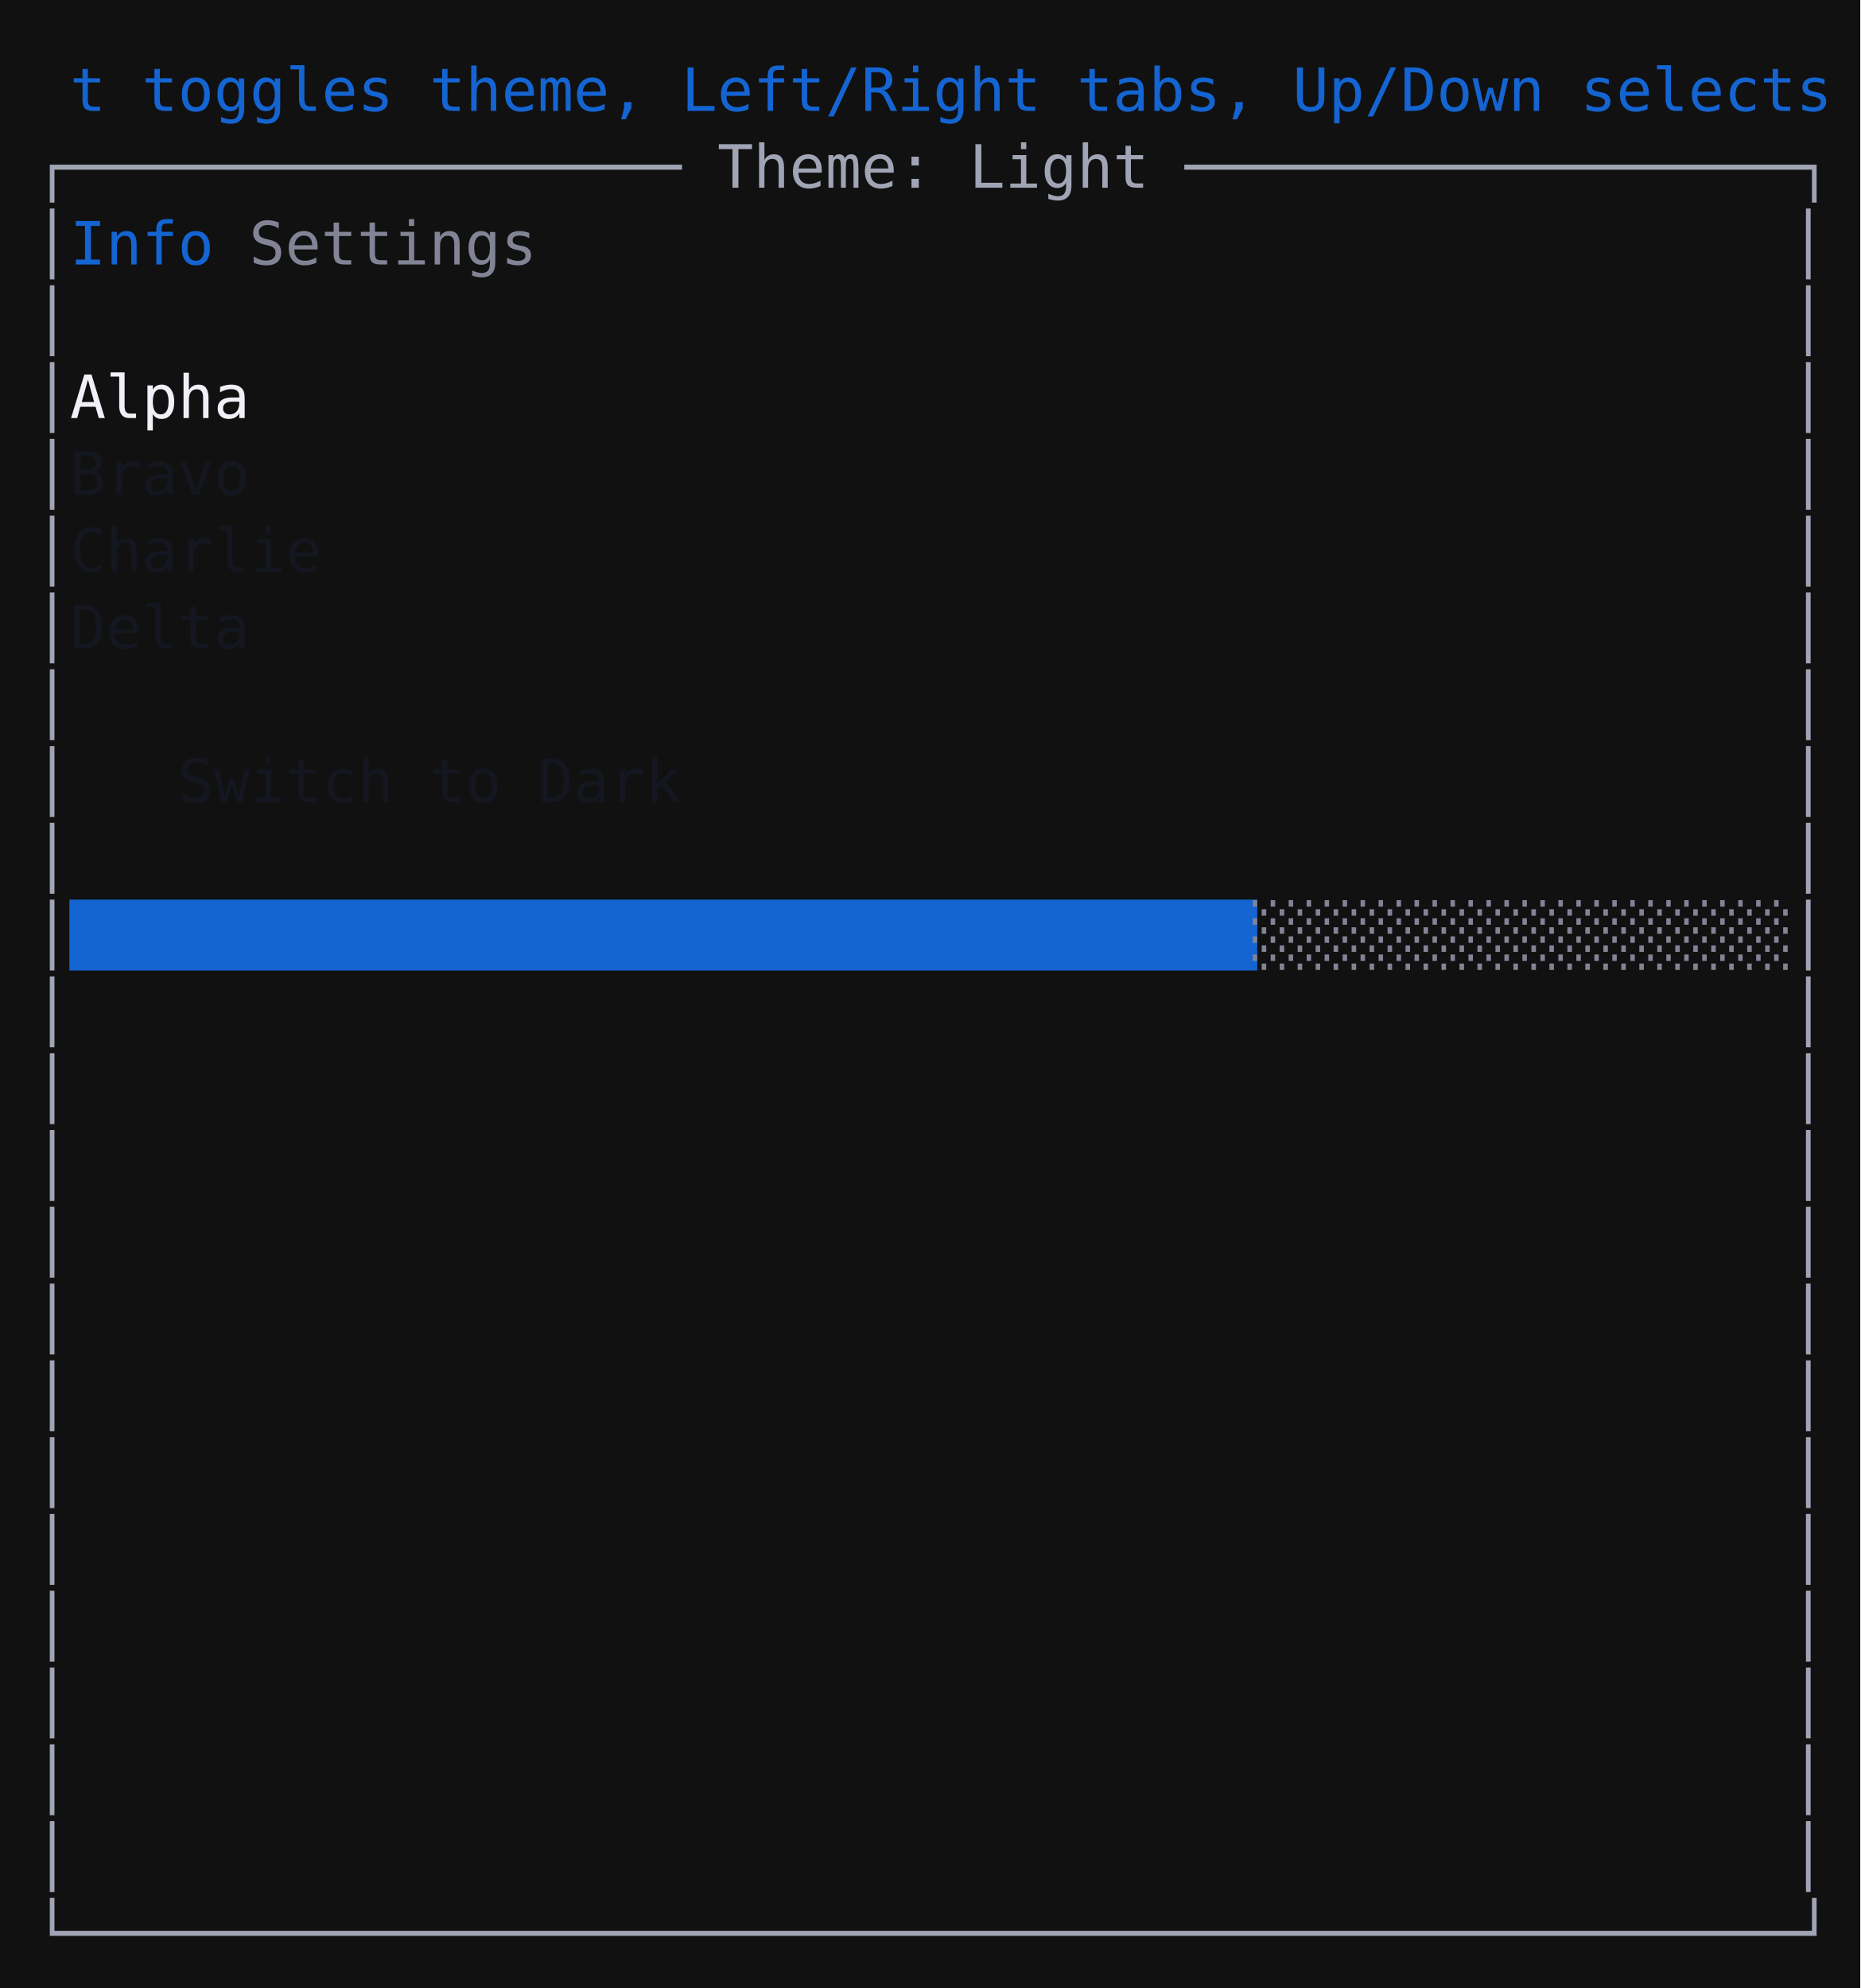
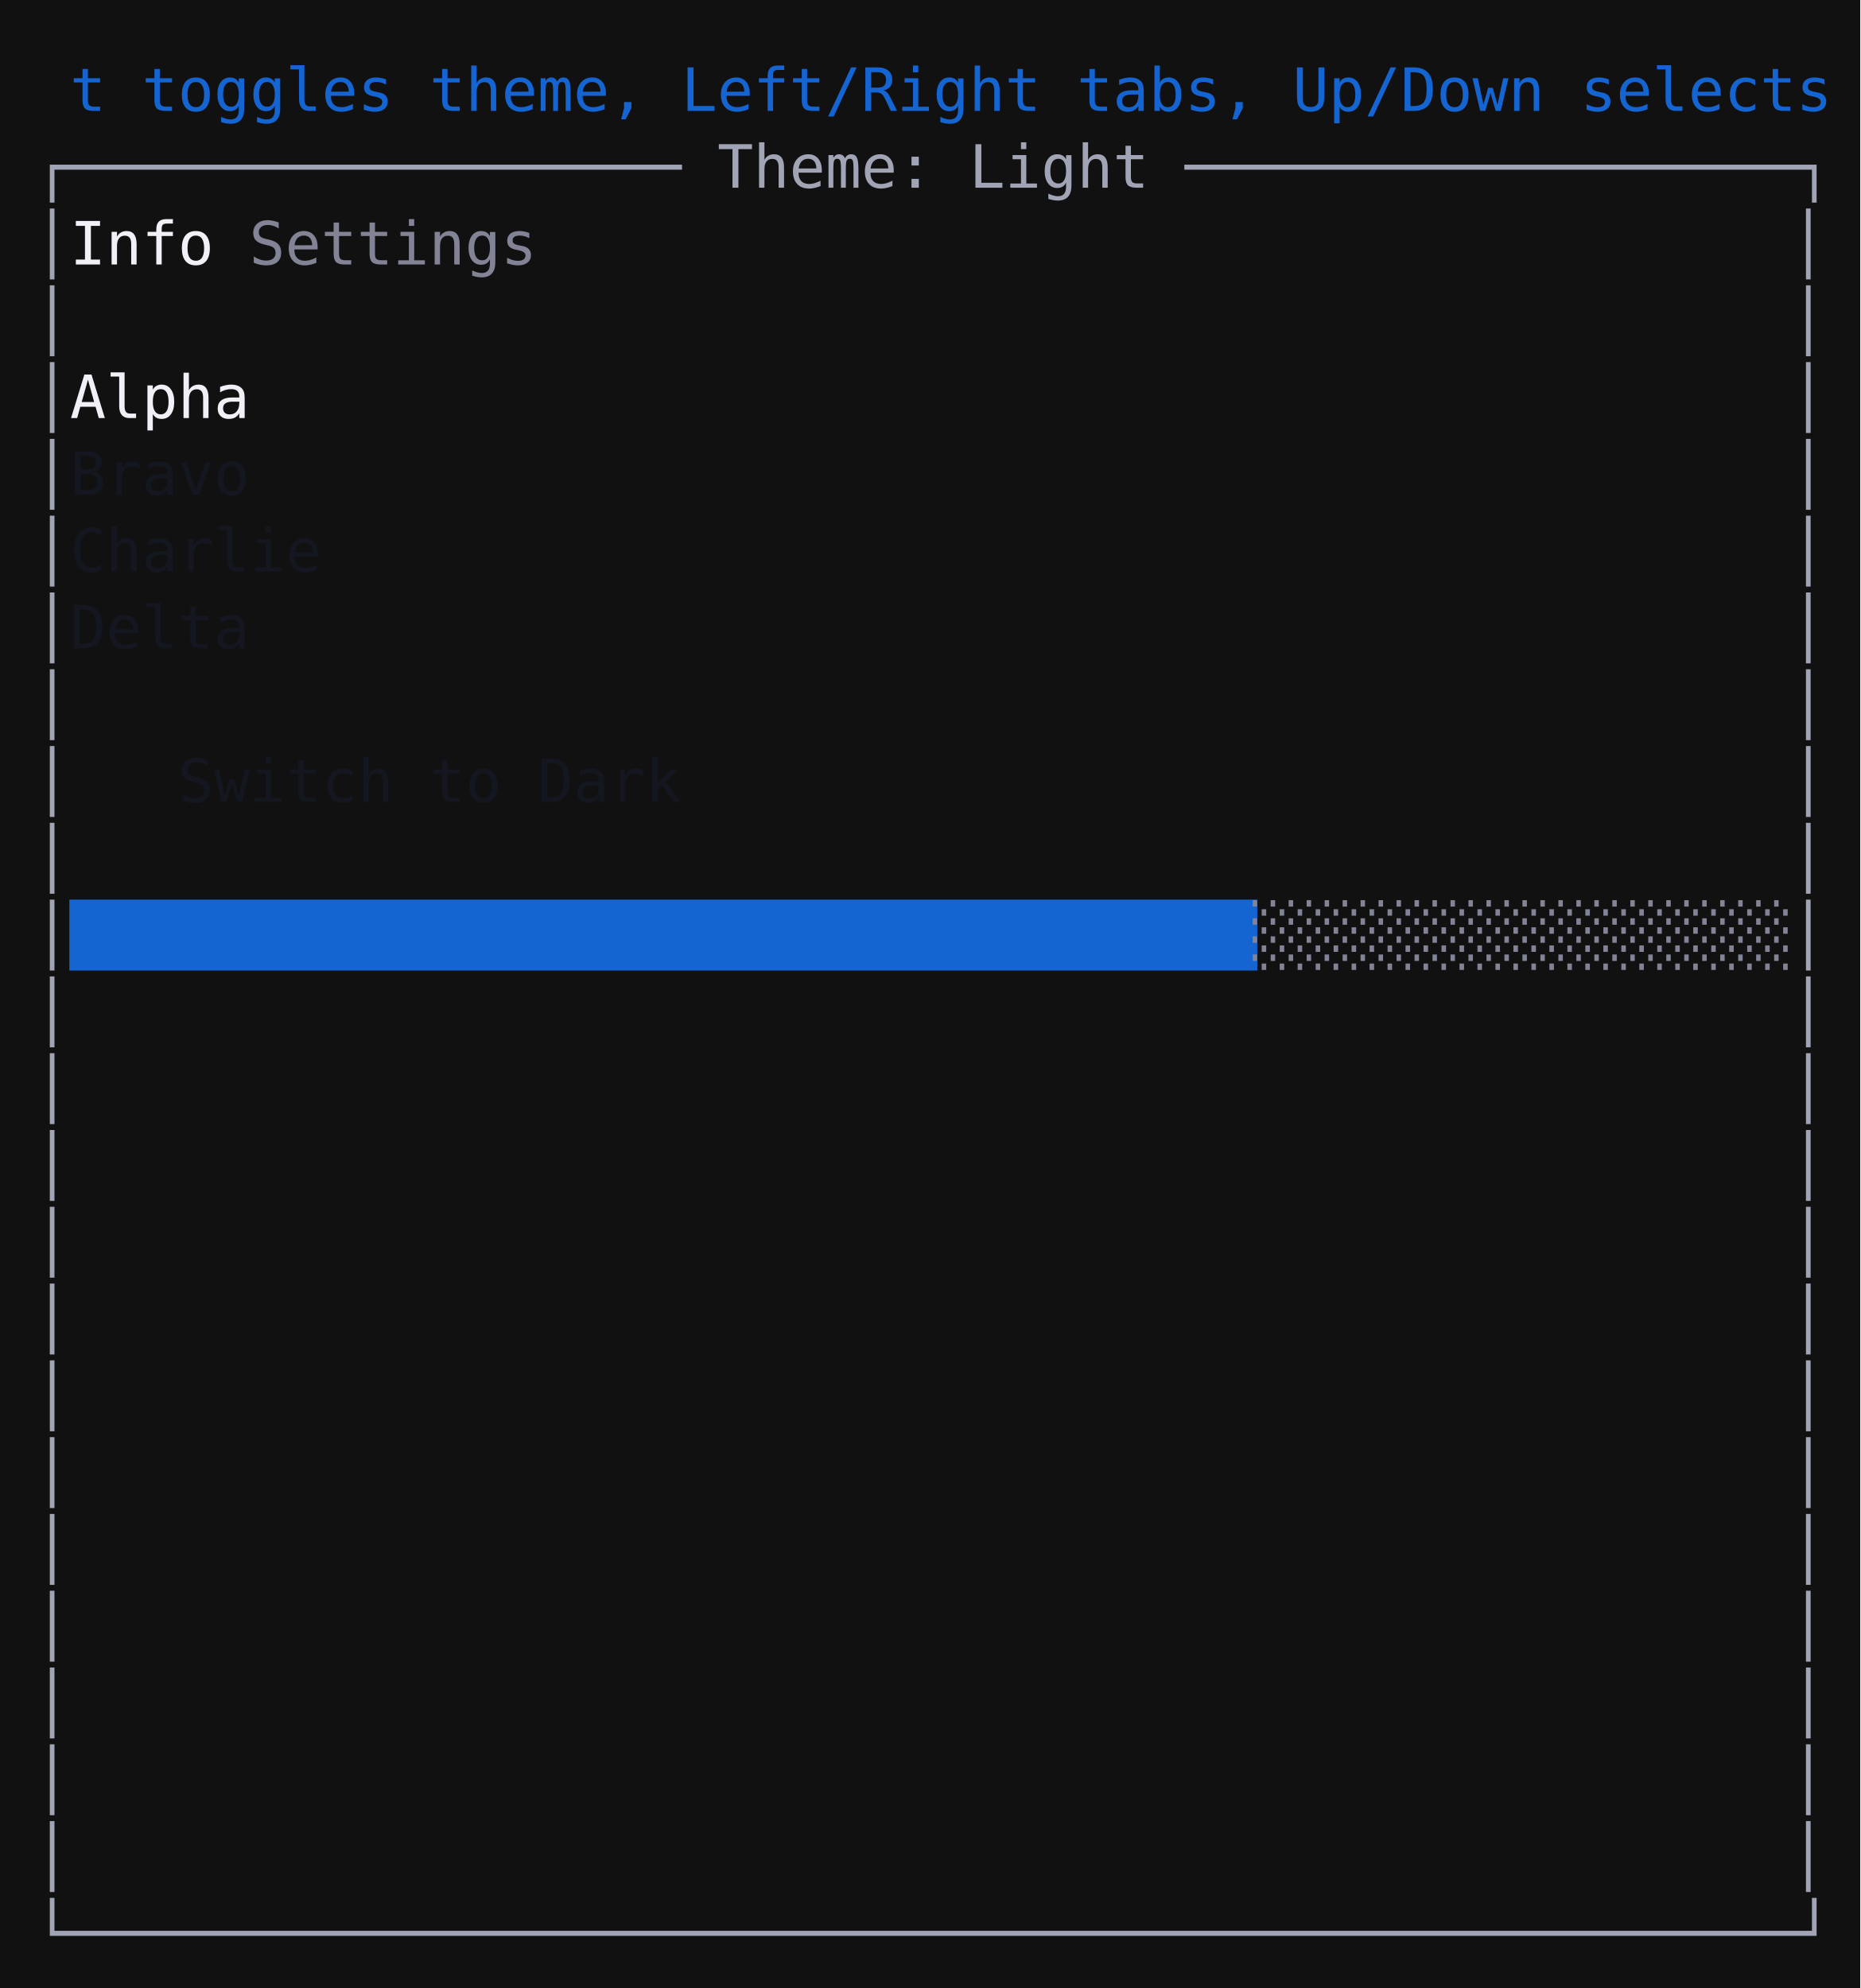
<svg xmlns="http://www.w3.org/2000/svg" width="436" height="466">
  <rect width="100%" height="100%" fill="#111111" />
  <text font-family="monospace" font-size="14" y="26.0" xml:space="preserve">
    <tspan fill="#cccccc" x="8.0"> </tspan>
    <tspan fill="#1464d2" x="16.4">t toggles theme, Left/Right tabs, Up/Down selects</tspan>
  </text>
  <text font-family="monospace" font-size="14" y="44.0" xml:space="preserve">
    <tspan fill="#a0a4b4" x="8.0" style="background:#e0e2f0">┌───────────────── Theme: Light ─────────────────┐</tspan>
  </text>
  <text font-family="monospace" font-size="14" y="62.0" xml:space="preserve">
    <tspan fill="#a0a4b4" x="8.0" style="background:#e0e2f0">│</tspan>
-     <tspan fill="#1464d2" x="16.4" style="background:#ffffff">Info</tspan>
+     <tspan fill="#f0f0f6" x="16.4" style="background:#1464d2">Info</tspan>
    <tspan fill="#cccccc" x="50.0" style="background:#ffffff"> </tspan>
    <tspan fill="#828496" x="58.4" style="background:#ffffff">Settings</tspan>
    <tspan fill="#cccccc" x="125.6" style="background:#ffffff">                                   </tspan>
    <tspan fill="#a0a4b4" x="419.6" style="background:#e0e2f0">│</tspan>
  </text>
  <text font-family="monospace" font-size="14" y="80.0" xml:space="preserve">
    <tspan fill="#a0a4b4" x="8.0" style="background:#e0e2f0">│</tspan>
    <tspan fill="#cccccc" x="16.4" style="background:#ffffff">                                                </tspan>
    <tspan fill="#a0a4b4" x="419.6" style="background:#e0e2f0">│</tspan>
  </text>
  <text font-family="monospace" font-size="14" y="98.0" xml:space="preserve">
    <tspan fill="#a0a4b4" x="8.0" style="background:#e0e2f0">│</tspan>
    <tspan fill="#f0f0f6" x="16.4" style="background:#1464d2">Alpha</tspan>
    <tspan fill="#cccccc" x="58.4" style="background:#1464d2">                                           </tspan>
    <tspan fill="#a0a4b4" x="419.6" style="background:#e0e2f0">│</tspan>
  </text>
  <text font-family="monospace" font-size="14" y="116.0" xml:space="preserve">
    <tspan fill="#a0a4b4" x="8.0" style="background:#e0e2f0">│</tspan>
    <tspan fill="#141620" x="16.4" style="background:#ffffff">Bravo</tspan>
    <tspan fill="#cccccc" x="58.4" style="background:#ffffff">                                           </tspan>
    <tspan fill="#a0a4b4" x="419.6" style="background:#e0e2f0">│</tspan>
  </text>
  <text font-family="monospace" font-size="14" y="134.0" xml:space="preserve">
    <tspan fill="#a0a4b4" x="8.0" style="background:#e0e2f0">│</tspan>
    <tspan fill="#141620" x="16.4" style="background:#ffffff">Charlie</tspan>
    <tspan fill="#cccccc" x="75.2" style="background:#ffffff">                                         </tspan>
    <tspan fill="#a0a4b4" x="419.6" style="background:#e0e2f0">│</tspan>
  </text>
  <text font-family="monospace" font-size="14" y="152.0" xml:space="preserve">
    <tspan fill="#a0a4b4" x="8.0" style="background:#e0e2f0">│</tspan>
    <tspan fill="#141620" x="16.4" style="background:#ffffff">Delta</tspan>
    <tspan fill="#cccccc" x="58.4" style="background:#ffffff">                                           </tspan>
    <tspan fill="#a0a4b4" x="419.6" style="background:#e0e2f0">│</tspan>
  </text>
  <text font-family="monospace" font-size="14" y="170.0" xml:space="preserve">
    <tspan fill="#a0a4b4" x="8.0" style="background:#e0e2f0">│</tspan>
    <tspan fill="#cccccc" x="16.4" style="background:#ffffff">                                                </tspan>
    <tspan fill="#a0a4b4" x="419.6" style="background:#e0e2f0">│</tspan>
  </text>
  <text font-family="monospace" font-size="14" y="188.0" xml:space="preserve">
    <tspan fill="#a0a4b4" x="8.0" style="background:#e0e2f0">│</tspan>
    <tspan fill="#141620" x="16.4" style="background:#ffffff">   Switch to Dark   </tspan>
    <tspan fill="#cccccc" x="184.4" style="background:#ffffff">                            </tspan>
    <tspan fill="#a0a4b4" x="419.6" style="background:#e0e2f0">│</tspan>
  </text>
  <text font-family="monospace" font-size="14" y="206.0" xml:space="preserve">
    <tspan fill="#a0a4b4" x="8.0" style="background:#e0e2f0">│</tspan>
    <tspan fill="#cccccc" x="16.4" style="background:#ffffff">                                                </tspan>
    <tspan fill="#a0a4b4" x="419.6" style="background:#e0e2f0">│</tspan>
  </text>
  <text font-family="monospace" font-size="14" y="224.0" xml:space="preserve">
    <tspan fill="#a0a4b4" x="8.0" style="background:#e0e2f0">│</tspan>
    <tspan fill="#1464d2" x="16.4" style="background:#ffffff">█████████████████████████████████</tspan>
    <tspan fill="#828496" x="293.6" style="background:#ffffff">░░░░░░░░░░░░░░░</tspan>
    <tspan fill="#a0a4b4" x="419.6" style="background:#e0e2f0">│</tspan>
  </text>
  <text font-family="monospace" font-size="14" y="242.0" xml:space="preserve">
    <tspan fill="#a0a4b4" x="8.0" style="background:#e0e2f0">│</tspan>
    <tspan fill="#cccccc" x="16.4" style="background:#ffffff">                                                </tspan>
    <tspan fill="#a0a4b4" x="419.6" style="background:#e0e2f0">│</tspan>
  </text>
  <text font-family="monospace" font-size="14" y="260.0" xml:space="preserve">
    <tspan fill="#a0a4b4" x="8.0" style="background:#e0e2f0">│</tspan>
    <tspan fill="#cccccc" x="16.4" style="background:#ffffff">                                                </tspan>
    <tspan fill="#a0a4b4" x="419.6" style="background:#e0e2f0">│</tspan>
  </text>
  <text font-family="monospace" font-size="14" y="278.0" xml:space="preserve">
    <tspan fill="#a0a4b4" x="8.0" style="background:#e0e2f0">│</tspan>
    <tspan fill="#cccccc" x="16.4" style="background:#ffffff">                                                </tspan>
    <tspan fill="#a0a4b4" x="419.6" style="background:#e0e2f0">│</tspan>
  </text>
  <text font-family="monospace" font-size="14" y="296.0" xml:space="preserve">
    <tspan fill="#a0a4b4" x="8.0" style="background:#e0e2f0">│</tspan>
    <tspan fill="#cccccc" x="16.4" style="background:#ffffff">                                                </tspan>
    <tspan fill="#a0a4b4" x="419.6" style="background:#e0e2f0">│</tspan>
  </text>
  <text font-family="monospace" font-size="14" y="314.0" xml:space="preserve">
    <tspan fill="#a0a4b4" x="8.0" style="background:#e0e2f0">│</tspan>
    <tspan fill="#cccccc" x="16.4" style="background:#ffffff">                                                </tspan>
    <tspan fill="#a0a4b4" x="419.6" style="background:#e0e2f0">│</tspan>
  </text>
  <text font-family="monospace" font-size="14" y="332.0" xml:space="preserve">
    <tspan fill="#a0a4b4" x="8.0" style="background:#e0e2f0">│</tspan>
    <tspan fill="#cccccc" x="16.4" style="background:#ffffff">                                                </tspan>
    <tspan fill="#a0a4b4" x="419.6" style="background:#e0e2f0">│</tspan>
  </text>
  <text font-family="monospace" font-size="14" y="350.0" xml:space="preserve">
    <tspan fill="#a0a4b4" x="8.0" style="background:#e0e2f0">│</tspan>
    <tspan fill="#cccccc" x="16.4" style="background:#ffffff">                                                </tspan>
    <tspan fill="#a0a4b4" x="419.6" style="background:#e0e2f0">│</tspan>
  </text>
  <text font-family="monospace" font-size="14" y="368.0" xml:space="preserve">
    <tspan fill="#a0a4b4" x="8.0" style="background:#e0e2f0">│</tspan>
    <tspan fill="#cccccc" x="16.4" style="background:#ffffff">                                                </tspan>
    <tspan fill="#a0a4b4" x="419.6" style="background:#e0e2f0">│</tspan>
  </text>
  <text font-family="monospace" font-size="14" y="386.0" xml:space="preserve">
    <tspan fill="#a0a4b4" x="8.0" style="background:#e0e2f0">│</tspan>
    <tspan fill="#cccccc" x="16.4" style="background:#ffffff">                                                </tspan>
    <tspan fill="#a0a4b4" x="419.6" style="background:#e0e2f0">│</tspan>
  </text>
  <text font-family="monospace" font-size="14" y="404.0" xml:space="preserve">
    <tspan fill="#a0a4b4" x="8.0" style="background:#e0e2f0">│</tspan>
    <tspan fill="#cccccc" x="16.4" style="background:#ffffff">                                                </tspan>
    <tspan fill="#a0a4b4" x="419.6" style="background:#e0e2f0">│</tspan>
  </text>
  <text font-family="monospace" font-size="14" y="422.0" xml:space="preserve">
    <tspan fill="#a0a4b4" x="8.0" style="background:#e0e2f0">│</tspan>
    <tspan fill="#cccccc" x="16.4" style="background:#ffffff">                                                </tspan>
    <tspan fill="#a0a4b4" x="419.6" style="background:#e0e2f0">│</tspan>
  </text>
  <text font-family="monospace" font-size="14" y="440.0" xml:space="preserve">
    <tspan fill="#a0a4b4" x="8.0" style="background:#e0e2f0">│</tspan>
    <tspan fill="#cccccc" x="16.4" style="background:#ffffff">                                                </tspan>
    <tspan fill="#a0a4b4" x="419.6" style="background:#e0e2f0">│</tspan>
  </text>
  <text font-family="monospace" font-size="14" y="458.0" xml:space="preserve">
    <tspan fill="#a0a4b4" x="8.0" style="background:#e0e2f0">└────────────────────────────────────────────────┘</tspan>
  </text>
</svg>
